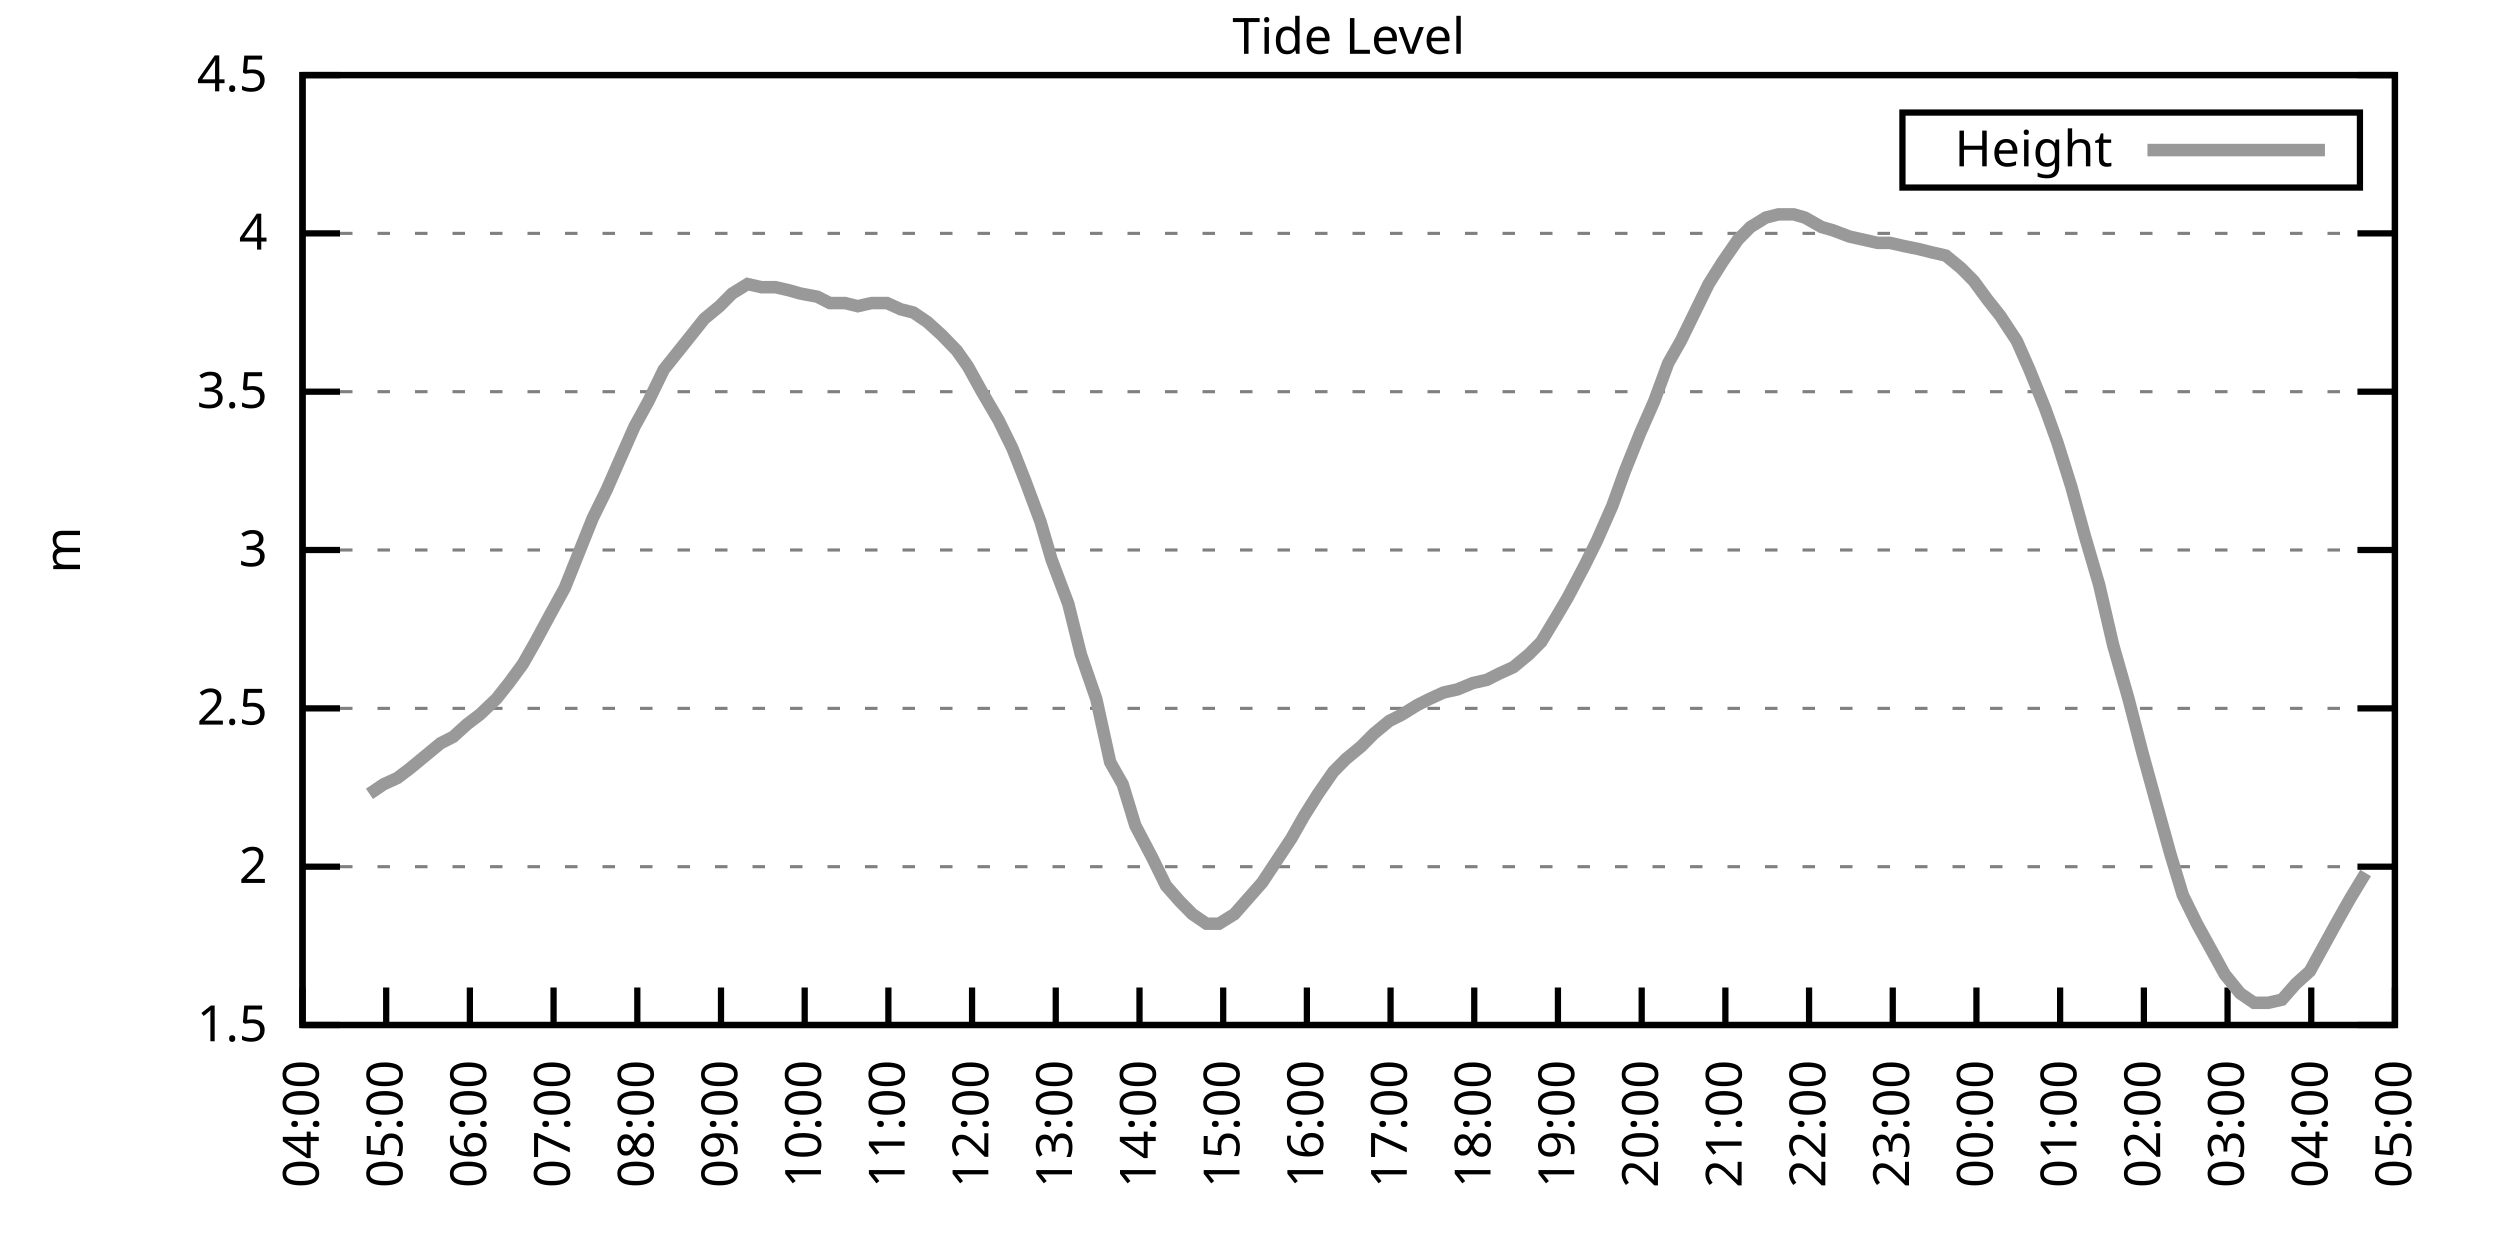
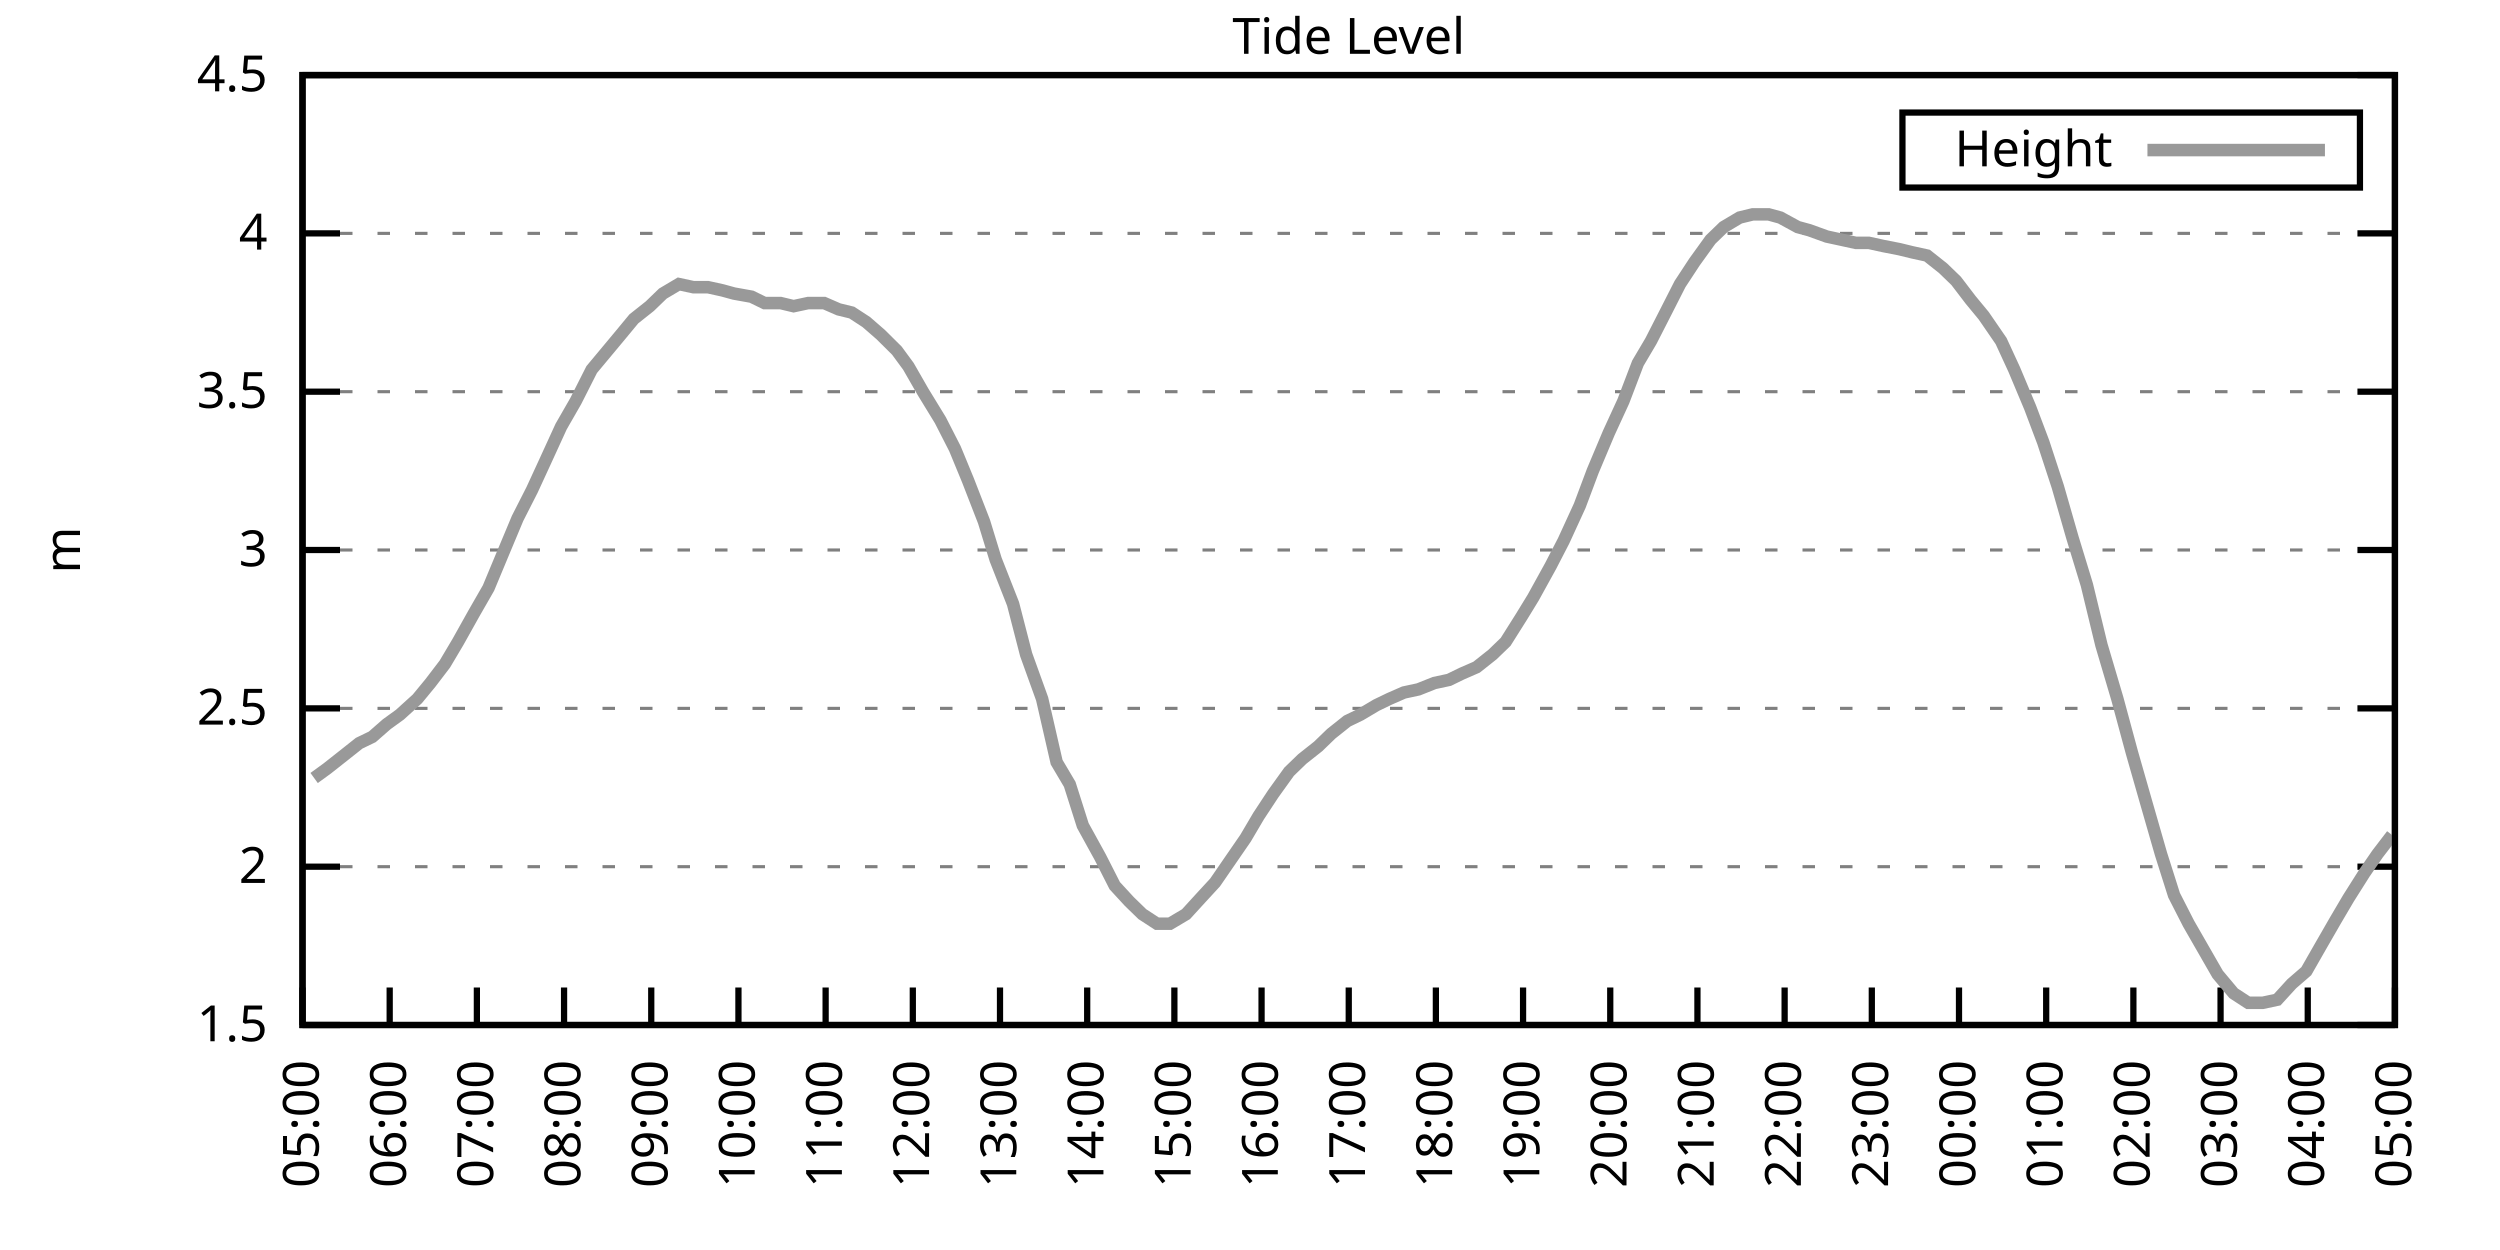
<svg xmlns="http://www.w3.org/2000/svg" xmlns:xlink="http://www.w3.org/1999/xlink" width="400" height="200" viewBox="0 0 400 200">
  <g id="gnuplot_canvas">
    <rect x="0" y="0" width="400" height="200" fill="none" />
    <defs>
      <circle id="gpDot" r="0.5" stroke-width="0.5" stroke="currentColor" />
      <path id="gpPt0" stroke-width="0.333" stroke="currentColor" d="M-1,0 h2 M0,-1 v2" />
      <path id="gpPt1" stroke-width="0.333" stroke="currentColor" d="M-1,-1 L1,1 M1,-1 L-1,1" />
      <path id="gpPt2" stroke-width="0.333" stroke="currentColor" d="M-1,0 L1,0 M0,-1 L0,1 M-1,-1 L1,1 M-1,1 L1,-1" />
      <rect id="gpPt3" stroke-width="0.333" stroke="currentColor" x="-1" y="-1" width="2" height="2" />
      <rect id="gpPt4" stroke-width="0.333" stroke="currentColor" fill="currentColor" x="-1" y="-1" width="2" height="2" />
      <circle id="gpPt5" stroke-width="0.333" stroke="currentColor" cx="0" cy="0" r="1" />
      <use xlink:href="#gpPt5" id="gpPt6" fill="currentColor" stroke="none" />
      <path id="gpPt7" stroke-width="0.333" stroke="currentColor" d="M0,-1.33 L-1.33,0.67 L1.33,0.67 z" />
      <use xlink:href="#gpPt7" id="gpPt8" fill="currentColor" stroke="none" />
      <use xlink:href="#gpPt7" id="gpPt9" stroke="currentColor" transform="rotate(180)" />
      <use xlink:href="#gpPt9" id="gpPt10" fill="currentColor" stroke="none" />
      <use xlink:href="#gpPt3" id="gpPt11" stroke="currentColor" transform="rotate(45)" />
      <use xlink:href="#gpPt11" id="gpPt12" fill="currentColor" stroke="none" />
      <path id="gpPt13" stroke-width="0.333" stroke="currentColor" d="M0,1.330 L1.265,0.411 L0.782,-1.067 L-0.782,-1.076 L-1.265,0.411 z" />
      <use xlink:href="#gpPt13" id="gpPt14" fill="currentColor" stroke="none" />
      <filter id="textbox" filterUnits="objectBoundingBox" x="0" y="0" height="1" width="1">
        <feFlood flood-color="white" flood-opacity="1" result="bgnd" />
        <feComposite in="SourceGraphic" in2="bgnd" operator="atop" />
      </filter>
      <filter id="greybox" filterUnits="objectBoundingBox" x="0" y="0" height="1" width="1">
        <feFlood flood-color="lightgrey" flood-opacity="1" result="grey" />
        <feComposite in="SourceGraphic" in2="grey" operator="atop" />
      </filter>
    </defs>
    <g fill="none" color="white" stroke="currentColor" stroke-width="1.00" stroke-linecap="butt" stroke-linejoin="miter">
</g>
    <g fill="none" color="black" stroke="currentColor" stroke-width="1.00" stroke-linecap="butt" stroke-linejoin="miter">
      <g stroke="none" shape-rendering="crispEdges">
        <polygon fill="rgb(255, 255, 255)" points="48.40,164.00 383.18,164.00 383.18,12.02 48.40,12.02 " />
      </g>
    </g>
    <g fill="none" color="black" stroke="currentColor" stroke-width="1.00" stroke-linecap="butt" stroke-linejoin="miter">
</g>
    <g fill="none" color="black" stroke="black" stroke-width="0.50" stroke-linecap="butt" stroke-linejoin="miter">
</g>
    <g fill="none" color="gray" stroke="currentColor" stroke-width="0.50" stroke-linecap="butt" stroke-linejoin="miter">
      <path stroke="gray" stroke-dasharray="2,4" class="gridline" d="M48.40,164.00 L383.19,164.00  " />
    </g>
    <g fill="none" color="gray" stroke="gray" stroke-width="1.00" stroke-linecap="butt" stroke-linejoin="miter">
</g>
    <g fill="none" color="black" stroke="currentColor" stroke-width="1.00" stroke-linecap="butt" stroke-linejoin="miter">
      <path stroke="black" d="M48.40,164.00 L54.40,164.00 M383.19,164.00 L377.19,164.00  " />
      <g transform="translate(42.80,166.60)" stroke="none" fill="black" font-family="Sans" font-size="8.00" text-anchor="end">
        <text>
          <tspan font-family="Sans"> 1.5</tspan>
        </text>
      </g>
    </g>
    <g fill="none" color="black" stroke="currentColor" stroke-width="1.00" stroke-linecap="butt" stroke-linejoin="miter">
</g>
    <g fill="none" color="black" stroke="black" stroke-width="0.50" stroke-linecap="butt" stroke-linejoin="miter">
</g>
    <g fill="none" color="gray" stroke="currentColor" stroke-width="0.50" stroke-linecap="butt" stroke-linejoin="miter">
      <path stroke="gray" stroke-dasharray="2,4" class="gridline" d="M48.40,138.67 L383.19,138.67  " />
    </g>
    <g fill="none" color="gray" stroke="gray" stroke-width="1.00" stroke-linecap="butt" stroke-linejoin="miter">
</g>
    <g fill="none" color="black" stroke="currentColor" stroke-width="1.00" stroke-linecap="butt" stroke-linejoin="miter">
      <path stroke="black" d="M48.40,138.67 L54.40,138.67 M383.19,138.67 L377.19,138.67  " />
      <g transform="translate(42.80,141.27)" stroke="none" fill="black" font-family="Sans" font-size="8.00" text-anchor="end">
        <text>
          <tspan font-family="Sans"> 2</tspan>
        </text>
      </g>
    </g>
    <g fill="none" color="black" stroke="currentColor" stroke-width="1.00" stroke-linecap="butt" stroke-linejoin="miter">
</g>
    <g fill="none" color="black" stroke="black" stroke-width="0.50" stroke-linecap="butt" stroke-linejoin="miter">
</g>
    <g fill="none" color="gray" stroke="currentColor" stroke-width="0.50" stroke-linecap="butt" stroke-linejoin="miter">
      <path stroke="gray" stroke-dasharray="2,4" class="gridline" d="M48.40,113.34 L383.19,113.34  " />
    </g>
    <g fill="none" color="gray" stroke="gray" stroke-width="1.00" stroke-linecap="butt" stroke-linejoin="miter">
</g>
    <g fill="none" color="black" stroke="currentColor" stroke-width="1.00" stroke-linecap="butt" stroke-linejoin="miter">
      <path stroke="black" d="M48.40,113.34 L54.40,113.34 M383.19,113.34 L377.19,113.34  " />
      <g transform="translate(42.80,115.94)" stroke="none" fill="black" font-family="Sans" font-size="8.00" text-anchor="end">
        <text>
          <tspan font-family="Sans"> 2.5</tspan>
        </text>
      </g>
    </g>
    <g fill="none" color="black" stroke="currentColor" stroke-width="1.00" stroke-linecap="butt" stroke-linejoin="miter">
</g>
    <g fill="none" color="black" stroke="black" stroke-width="0.50" stroke-linecap="butt" stroke-linejoin="miter">
</g>
    <g fill="none" color="gray" stroke="currentColor" stroke-width="0.50" stroke-linecap="butt" stroke-linejoin="miter">
      <path stroke="gray" stroke-dasharray="2,4" class="gridline" d="M48.40,88.00 L383.19,88.00  " />
    </g>
    <g fill="none" color="gray" stroke="gray" stroke-width="1.00" stroke-linecap="butt" stroke-linejoin="miter">
</g>
    <g fill="none" color="black" stroke="currentColor" stroke-width="1.00" stroke-linecap="butt" stroke-linejoin="miter">
      <path stroke="black" d="M48.40,88.00 L54.40,88.00 M383.19,88.00 L377.19,88.00  " />
      <g transform="translate(42.80,90.60)" stroke="none" fill="black" font-family="Sans" font-size="8.00" text-anchor="end">
        <text>
          <tspan font-family="Sans"> 3</tspan>
        </text>
      </g>
    </g>
    <g fill="none" color="black" stroke="currentColor" stroke-width="1.00" stroke-linecap="butt" stroke-linejoin="miter">
</g>
    <g fill="none" color="black" stroke="black" stroke-width="0.50" stroke-linecap="butt" stroke-linejoin="miter">
</g>
    <g fill="none" color="gray" stroke="currentColor" stroke-width="0.50" stroke-linecap="butt" stroke-linejoin="miter">
      <path stroke="gray" stroke-dasharray="2,4" class="gridline" d="M48.40,62.67 L383.19,62.67  " />
    </g>
    <g fill="none" color="gray" stroke="gray" stroke-width="1.00" stroke-linecap="butt" stroke-linejoin="miter">
</g>
    <g fill="none" color="black" stroke="currentColor" stroke-width="1.00" stroke-linecap="butt" stroke-linejoin="miter">
      <path stroke="black" d="M48.40,62.67 L54.40,62.67 M383.19,62.67 L377.19,62.67  " />
      <g transform="translate(42.80,65.27)" stroke="none" fill="black" font-family="Sans" font-size="8.00" text-anchor="end">
        <text>
          <tspan font-family="Sans"> 3.5</tspan>
        </text>
      </g>
    </g>
    <g fill="none" color="black" stroke="currentColor" stroke-width="1.00" stroke-linecap="butt" stroke-linejoin="miter">
</g>
    <g fill="none" color="black" stroke="black" stroke-width="0.50" stroke-linecap="butt" stroke-linejoin="miter">
</g>
    <g fill="none" color="gray" stroke="currentColor" stroke-width="0.50" stroke-linecap="butt" stroke-linejoin="miter">
      <path stroke="gray" stroke-dasharray="2,4" class="gridline" d="M48.40,37.34 L383.19,37.34  " />
    </g>
    <g fill="none" color="gray" stroke="gray" stroke-width="1.00" stroke-linecap="butt" stroke-linejoin="miter">
</g>
    <g fill="none" color="black" stroke="currentColor" stroke-width="1.00" stroke-linecap="butt" stroke-linejoin="miter">
      <path stroke="black" d="M48.40,37.34 L54.40,37.34 M383.19,37.34 L377.19,37.34  " />
      <g transform="translate(42.80,39.94)" stroke="none" fill="black" font-family="Sans" font-size="8.00" text-anchor="end">
        <text>
          <tspan font-family="Sans"> 4</tspan>
        </text>
      </g>
    </g>
    <g fill="none" color="black" stroke="currentColor" stroke-width="1.00" stroke-linecap="butt" stroke-linejoin="miter">
</g>
    <g fill="none" color="black" stroke="black" stroke-width="0.50" stroke-linecap="butt" stroke-linejoin="miter">
</g>
    <g fill="none" color="gray" stroke="currentColor" stroke-width="0.50" stroke-linecap="butt" stroke-linejoin="miter">
      <path stroke="gray" stroke-dasharray="2,4" class="gridline" d="M48.40,12.01 L383.19,12.01  " />
    </g>
    <g fill="none" color="gray" stroke="gray" stroke-width="1.00" stroke-linecap="butt" stroke-linejoin="miter">
</g>
    <g fill="none" color="black" stroke="currentColor" stroke-width="1.00" stroke-linecap="butt" stroke-linejoin="miter">
      <path stroke="black" d="M48.40,12.01 L54.40,12.01 M383.19,12.01 L377.19,12.01  " />
      <g transform="translate(42.80,14.61)" stroke="none" fill="black" font-family="Sans" font-size="8.00" text-anchor="end">
        <text>
          <tspan font-family="Sans"> 4.5</tspan>
        </text>
      </g>
    </g>
    <g fill="none" color="black" stroke="currentColor" stroke-width="1.00" stroke-linecap="butt" stroke-linejoin="miter">
      <path stroke="black" d="M48.40,164.00 L48.40,158.00  " />
      <g transform="translate(51.00,169.60) rotate(270.00)" stroke="none" fill="black" font-family="Sans" font-size="8.00" text-anchor="end">
        <text>
-           <tspan font-family="Sans">04:00</tspan>
-         </text>
-       </g>
-     </g>
-     <g fill="none" color="black" stroke="currentColor" stroke-width="1.00" stroke-linecap="butt" stroke-linejoin="miter">
-       <path stroke="black" d="M61.79,164.00 L61.79,158.00  " />
-       <g transform="translate(64.39,169.60) rotate(270.00)" stroke="none" fill="black" font-family="Sans" font-size="8.00" text-anchor="end">
-         <text>
          <tspan font-family="Sans">05:00</tspan>
        </text>
      </g>
    </g>
    <g fill="none" color="black" stroke="currentColor" stroke-width="1.00" stroke-linecap="butt" stroke-linejoin="miter">
-       <path stroke="black" d="M75.18,164.00 L75.18,158.00  " />
-       <g transform="translate(77.78,169.60) rotate(270.00)" stroke="none" fill="black" font-family="Sans" font-size="8.00" text-anchor="end">
+       <path stroke="black" d="M62.35,164.00 L62.35,158.00  " />
+       <g transform="translate(64.95,169.60) rotate(270.00)" stroke="none" fill="black" font-family="Sans" font-size="8.00" text-anchor="end">
        <text>
          <tspan font-family="Sans">06:00</tspan>
        </text>
      </g>
    </g>
    <g fill="none" color="black" stroke="currentColor" stroke-width="1.00" stroke-linecap="butt" stroke-linejoin="miter">
-       <path stroke="black" d="M88.57,164.00 L88.57,158.00  " />
-       <g transform="translate(91.17,169.60) rotate(270.00)" stroke="none" fill="black" font-family="Sans" font-size="8.00" text-anchor="end">
+       <path stroke="black" d="M76.30,164.00 L76.30,158.00  " />
+       <g transform="translate(78.90,169.60) rotate(270.00)" stroke="none" fill="black" font-family="Sans" font-size="8.00" text-anchor="end">
        <text>
          <tspan font-family="Sans">07:00</tspan>
        </text>
      </g>
    </g>
    <g fill="none" color="black" stroke="currentColor" stroke-width="1.00" stroke-linecap="butt" stroke-linejoin="miter">
-       <path stroke="black" d="M101.97,164.00 L101.97,158.00  " />
-       <g transform="translate(104.57,169.60) rotate(270.00)" stroke="none" fill="black" font-family="Sans" font-size="8.00" text-anchor="end">
+       <path stroke="black" d="M90.25,164.00 L90.25,158.00  " />
+       <g transform="translate(92.85,169.60) rotate(270.00)" stroke="none" fill="black" font-family="Sans" font-size="8.00" text-anchor="end">
        <text>
          <tspan font-family="Sans">08:00</tspan>
        </text>
      </g>
    </g>
    <g fill="none" color="black" stroke="currentColor" stroke-width="1.00" stroke-linecap="butt" stroke-linejoin="miter">
-       <path stroke="black" d="M115.36,164.00 L115.36,158.00  " />
-       <g transform="translate(117.96,169.60) rotate(270.00)" stroke="none" fill="black" font-family="Sans" font-size="8.00" text-anchor="end">
+       <path stroke="black" d="M104.20,164.00 L104.20,158.00  " />
+       <g transform="translate(106.80,169.60) rotate(270.00)" stroke="none" fill="black" font-family="Sans" font-size="8.00" text-anchor="end">
        <text>
          <tspan font-family="Sans">09:00</tspan>
        </text>
      </g>
    </g>
    <g fill="none" color="black" stroke="currentColor" stroke-width="1.00" stroke-linecap="butt" stroke-linejoin="miter">
-       <path stroke="black" d="M128.75,164.00 L128.75,158.00  " />
-       <g transform="translate(131.35,169.60) rotate(270.00)" stroke="none" fill="black" font-family="Sans" font-size="8.00" text-anchor="end">
+       <path stroke="black" d="M118.15,164.00 L118.15,158.00  " />
+       <g transform="translate(120.75,169.60) rotate(270.00)" stroke="none" fill="black" font-family="Sans" font-size="8.00" text-anchor="end">
        <text>
          <tspan font-family="Sans">10:00</tspan>
        </text>
      </g>
    </g>
    <g fill="none" color="black" stroke="currentColor" stroke-width="1.00" stroke-linecap="butt" stroke-linejoin="miter">
-       <path stroke="black" d="M142.14,164.00 L142.14,158.00  " />
-       <g transform="translate(144.74,169.60) rotate(270.00)" stroke="none" fill="black" font-family="Sans" font-size="8.00" text-anchor="end">
+       <path stroke="black" d="M132.10,164.00 L132.10,158.00  " />
+       <g transform="translate(134.70,169.60) rotate(270.00)" stroke="none" fill="black" font-family="Sans" font-size="8.00" text-anchor="end">
        <text>
          <tspan font-family="Sans">11:00</tspan>
        </text>
      </g>
    </g>
    <g fill="none" color="black" stroke="currentColor" stroke-width="1.00" stroke-linecap="butt" stroke-linejoin="miter">
-       <path stroke="black" d="M155.53,164.00 L155.53,158.00  " />
-       <g transform="translate(158.13,169.60) rotate(270.00)" stroke="none" fill="black" font-family="Sans" font-size="8.00" text-anchor="end">
+       <path stroke="black" d="M146.05,164.00 L146.05,158.00  " />
+       <g transform="translate(148.65,169.60) rotate(270.00)" stroke="none" fill="black" font-family="Sans" font-size="8.00" text-anchor="end">
        <text>
          <tspan font-family="Sans">12:00</tspan>
        </text>
      </g>
    </g>
    <g fill="none" color="black" stroke="currentColor" stroke-width="1.00" stroke-linecap="butt" stroke-linejoin="miter">
-       <path stroke="black" d="M168.92,164.00 L168.92,158.00  " />
-       <g transform="translate(171.52,169.60) rotate(270.00)" stroke="none" fill="black" font-family="Sans" font-size="8.00" text-anchor="end">
+       <path stroke="black" d="M160.00,164.00 L160.00,158.00  " />
+       <g transform="translate(162.60,169.60) rotate(270.00)" stroke="none" fill="black" font-family="Sans" font-size="8.00" text-anchor="end">
        <text>
          <tspan font-family="Sans">13:00</tspan>
        </text>
      </g>
    </g>
    <g fill="none" color="black" stroke="currentColor" stroke-width="1.00" stroke-linecap="butt" stroke-linejoin="miter">
-       <path stroke="black" d="M182.32,164.00 L182.32,158.00  " />
-       <g transform="translate(184.92,169.60) rotate(270.00)" stroke="none" fill="black" font-family="Sans" font-size="8.00" text-anchor="end">
+       <path stroke="black" d="M173.95,164.00 L173.95,158.00  " />
+       <g transform="translate(176.55,169.60) rotate(270.00)" stroke="none" fill="black" font-family="Sans" font-size="8.00" text-anchor="end">
        <text>
          <tspan font-family="Sans">14:00</tspan>
        </text>
      </g>
    </g>
    <g fill="none" color="black" stroke="currentColor" stroke-width="1.00" stroke-linecap="butt" stroke-linejoin="miter">
-       <path stroke="black" d="M195.71,164.00 L195.71,158.00  " />
-       <g transform="translate(198.31,169.60) rotate(270.00)" stroke="none" fill="black" font-family="Sans" font-size="8.00" text-anchor="end">
+       <path stroke="black" d="M187.90,164.00 L187.90,158.00  " />
+       <g transform="translate(190.50,169.60) rotate(270.00)" stroke="none" fill="black" font-family="Sans" font-size="8.00" text-anchor="end">
        <text>
          <tspan font-family="Sans">15:00</tspan>
        </text>
      </g>
    </g>
    <g fill="none" color="black" stroke="currentColor" stroke-width="1.00" stroke-linecap="butt" stroke-linejoin="miter">
-       <path stroke="black" d="M209.10,164.00 L209.10,158.00  " />
-       <g transform="translate(211.70,169.60) rotate(270.00)" stroke="none" fill="black" font-family="Sans" font-size="8.00" text-anchor="end">
+       <path stroke="black" d="M201.85,164.00 L201.85,158.00  " />
+       <g transform="translate(204.45,169.60) rotate(270.00)" stroke="none" fill="black" font-family="Sans" font-size="8.00" text-anchor="end">
        <text>
          <tspan font-family="Sans">16:00</tspan>
        </text>
      </g>
    </g>
    <g fill="none" color="black" stroke="currentColor" stroke-width="1.00" stroke-linecap="butt" stroke-linejoin="miter">
-       <path stroke="black" d="M222.49,164.00 L222.49,158.00  " />
-       <g transform="translate(225.09,169.60) rotate(270.00)" stroke="none" fill="black" font-family="Sans" font-size="8.00" text-anchor="end">
+       <path stroke="black" d="M215.80,164.00 L215.80,158.00  " />
+       <g transform="translate(218.40,169.60) rotate(270.00)" stroke="none" fill="black" font-family="Sans" font-size="8.00" text-anchor="end">
        <text>
          <tspan font-family="Sans">17:00</tspan>
        </text>
      </g>
    </g>
    <g fill="none" color="black" stroke="currentColor" stroke-width="1.00" stroke-linecap="butt" stroke-linejoin="miter">
-       <path stroke="black" d="M235.88,164.00 L235.88,158.00  " />
-       <g transform="translate(238.48,169.60) rotate(270.00)" stroke="none" fill="black" font-family="Sans" font-size="8.00" text-anchor="end">
+       <path stroke="black" d="M229.74,164.00 L229.74,158.00  " />
+       <g transform="translate(232.34,169.60) rotate(270.00)" stroke="none" fill="black" font-family="Sans" font-size="8.00" text-anchor="end">
        <text>
          <tspan font-family="Sans">18:00</tspan>
        </text>
      </g>
    </g>
    <g fill="none" color="black" stroke="currentColor" stroke-width="1.00" stroke-linecap="butt" stroke-linejoin="miter">
-       <path stroke="black" d="M249.27,164.00 L249.27,158.00  " />
-       <g transform="translate(251.87,169.60) rotate(270.00)" stroke="none" fill="black" font-family="Sans" font-size="8.00" text-anchor="end">
+       <path stroke="black" d="M243.69,164.00 L243.69,158.00  " />
+       <g transform="translate(246.29,169.60) rotate(270.00)" stroke="none" fill="black" font-family="Sans" font-size="8.00" text-anchor="end">
        <text>
          <tspan font-family="Sans">19:00</tspan>
        </text>
      </g>
    </g>
    <g fill="none" color="black" stroke="currentColor" stroke-width="1.00" stroke-linecap="butt" stroke-linejoin="miter">
-       <path stroke="black" d="M262.67,164.00 L262.67,158.00  " />
-       <g transform="translate(265.27,169.60) rotate(270.00)" stroke="none" fill="black" font-family="Sans" font-size="8.00" text-anchor="end">
+       <path stroke="black" d="M257.64,164.00 L257.64,158.00  " />
+       <g transform="translate(260.24,169.60) rotate(270.00)" stroke="none" fill="black" font-family="Sans" font-size="8.00" text-anchor="end">
        <text>
          <tspan font-family="Sans">20:00</tspan>
        </text>
      </g>
    </g>
    <g fill="none" color="black" stroke="currentColor" stroke-width="1.00" stroke-linecap="butt" stroke-linejoin="miter">
-       <path stroke="black" d="M276.06,164.00 L276.06,158.00  " />
-       <g transform="translate(278.66,169.60) rotate(270.00)" stroke="none" fill="black" font-family="Sans" font-size="8.00" text-anchor="end">
+       <path stroke="black" d="M271.59,164.00 L271.59,158.00  " />
+       <g transform="translate(274.19,169.60) rotate(270.00)" stroke="none" fill="black" font-family="Sans" font-size="8.00" text-anchor="end">
        <text>
          <tspan font-family="Sans">21:00</tspan>
        </text>
      </g>
    </g>
    <g fill="none" color="black" stroke="currentColor" stroke-width="1.00" stroke-linecap="butt" stroke-linejoin="miter">
-       <path stroke="black" d="M289.45,164.00 L289.45,158.00  " />
-       <g transform="translate(292.05,169.60) rotate(270.00)" stroke="none" fill="black" font-family="Sans" font-size="8.00" text-anchor="end">
+       <path stroke="black" d="M285.54,164.00 L285.54,158.00  " />
+       <g transform="translate(288.14,169.60) rotate(270.00)" stroke="none" fill="black" font-family="Sans" font-size="8.00" text-anchor="end">
        <text>
          <tspan font-family="Sans">22:00</tspan>
        </text>
      </g>
    </g>
    <g fill="none" color="black" stroke="currentColor" stroke-width="1.00" stroke-linecap="butt" stroke-linejoin="miter">
-       <path stroke="black" d="M302.84,164.00 L302.84,158.00  " />
-       <g transform="translate(305.44,169.60) rotate(270.00)" stroke="none" fill="black" font-family="Sans" font-size="8.00" text-anchor="end">
+       <path stroke="black" d="M299.49,164.00 L299.49,158.00  " />
+       <g transform="translate(302.09,169.60) rotate(270.00)" stroke="none" fill="black" font-family="Sans" font-size="8.00" text-anchor="end">
        <text>
          <tspan font-family="Sans">23:00</tspan>
        </text>
      </g>
    </g>
    <g fill="none" color="black" stroke="currentColor" stroke-width="1.00" stroke-linecap="butt" stroke-linejoin="miter">
-       <path stroke="black" d="M316.23,164.00 L316.23,158.00  " />
-       <g transform="translate(318.83,169.60) rotate(270.00)" stroke="none" fill="black" font-family="Sans" font-size="8.00" text-anchor="end">
+       <path stroke="black" d="M313.44,164.00 L313.44,158.00  " />
+       <g transform="translate(316.04,169.60) rotate(270.00)" stroke="none" fill="black" font-family="Sans" font-size="8.00" text-anchor="end">
        <text>
          <tspan font-family="Sans">00:00</tspan>
        </text>
      </g>
    </g>
    <g fill="none" color="black" stroke="currentColor" stroke-width="1.00" stroke-linecap="butt" stroke-linejoin="miter">
-       <path stroke="black" d="M329.62,164.00 L329.62,158.00  " />
-       <g transform="translate(332.22,169.60) rotate(270.00)" stroke="none" fill="black" font-family="Sans" font-size="8.00" text-anchor="end">
+       <path stroke="black" d="M327.39,164.00 L327.39,158.00  " />
+       <g transform="translate(329.99,169.60) rotate(270.00)" stroke="none" fill="black" font-family="Sans" font-size="8.00" text-anchor="end">
        <text>
          <tspan font-family="Sans">01:00</tspan>
        </text>
      </g>
    </g>
    <g fill="none" color="black" stroke="currentColor" stroke-width="1.00" stroke-linecap="butt" stroke-linejoin="miter">
-       <path stroke="black" d="M343.02,164.00 L343.02,158.00  " />
-       <g transform="translate(345.62,169.60) rotate(270.00)" stroke="none" fill="black" font-family="Sans" font-size="8.00" text-anchor="end">
+       <path stroke="black" d="M341.34,164.00 L341.34,158.00  " />
+       <g transform="translate(343.94,169.60) rotate(270.00)" stroke="none" fill="black" font-family="Sans" font-size="8.00" text-anchor="end">
        <text>
          <tspan font-family="Sans">02:00</tspan>
        </text>
      </g>
    </g>
    <g fill="none" color="black" stroke="currentColor" stroke-width="1.00" stroke-linecap="butt" stroke-linejoin="miter">
-       <path stroke="black" d="M356.41,164.00 L356.41,158.00  " />
-       <g transform="translate(359.01,169.60) rotate(270.00)" stroke="none" fill="black" font-family="Sans" font-size="8.00" text-anchor="end">
+       <path stroke="black" d="M355.29,164.00 L355.29,158.00  " />
+       <g transform="translate(357.89,169.60) rotate(270.00)" stroke="none" fill="black" font-family="Sans" font-size="8.00" text-anchor="end">
        <text>
          <tspan font-family="Sans">03:00</tspan>
        </text>
      </g>
    </g>
    <g fill="none" color="black" stroke="currentColor" stroke-width="1.00" stroke-linecap="butt" stroke-linejoin="miter">
-       <path stroke="black" d="M369.80,164.00 L369.80,158.00  " />
-       <g transform="translate(372.40,169.60) rotate(270.00)" stroke="none" fill="black" font-family="Sans" font-size="8.00" text-anchor="end">
+       <path stroke="black" d="M369.24,164.00 L369.24,158.00  " />
+       <g transform="translate(371.84,169.60) rotate(270.00)" stroke="none" fill="black" font-family="Sans" font-size="8.00" text-anchor="end">
        <text>
          <tspan font-family="Sans">04:00</tspan>
        </text>
      </g>
    </g>
    <g fill="none" color="black" stroke="currentColor" stroke-width="1.00" stroke-linecap="butt" stroke-linejoin="miter">
      <path stroke="black" d="M383.19,164.00 L383.19,158.00  " />
      <g transform="translate(385.79,169.60) rotate(270.00)" stroke="none" fill="black" font-family="Sans" font-size="8.00" text-anchor="end">
        <text>
          <tspan font-family="Sans">05:00</tspan>
        </text>
      </g>
    </g>
    <g fill="none" color="black" stroke="currentColor" stroke-width="1.00" stroke-linecap="butt" stroke-linejoin="miter">
</g>
    <g fill="none" color="black" stroke="currentColor" stroke-width="1.00" stroke-linecap="butt" stroke-linejoin="miter">
      <path stroke="black" d="M48.40,12.01 L48.40,164.00 L383.19,164.00 L383.19,12.01 L48.40,12.01 Z  " />
    </g>
    <g fill="none" color="black" stroke="currentColor" stroke-width="1.00" stroke-linecap="butt" stroke-linejoin="miter">
</g>
    <g fill="none" color="black" stroke="currentColor" stroke-width="1.00" stroke-linecap="butt" stroke-linejoin="miter">
      <path stroke="black" d="M304.39,30.01 L304.39,18.01 L377.59,18.01 L377.59,30.01 L304.39,30.01 Z  " />
    </g>
    <g id="Tide_level_plot_1">
      <g fill="none" color="white" stroke="black" stroke-width="2.00" stroke-linecap="butt" stroke-linejoin="miter">
</g>
      <g fill="none" color="black" stroke="currentColor" stroke-width="2.00" stroke-linecap="butt" stroke-linejoin="miter">
        <g transform="translate(337.99,26.61)" stroke="none" fill="black" font-family="Sans" font-size="8.00" text-anchor="end">
          <text>
            <tspan font-family="Sans">Height</tspan>
          </text>
        </g>
      </g>
      <g fill="none" color="black" stroke="currentColor" stroke-width="2.00" stroke-linecap="butt" stroke-linejoin="miter">
-         <path stroke="rgb(153, 153, 153)" d="M343.59,24.01 L371.99,24.01 M59.11,127.02 L61.35,125.50 L63.58,124.48 L65.59,122.96 L68.04,120.94 L70.50,118.91   L72.50,117.90 L74.74,115.87 L76.75,114.35 L79.42,111.82 L81.43,109.28 L83.66,106.24 L85.67,102.70 L88.13,98.14   L90.36,94.08 L92.59,88.51 L94.82,82.94 L97.06,78.38 L99.06,73.82 L101.52,68.25 L103.75,64.19 L106.21,59.13   L110.67,53.55 L112.68,51.02 L115.13,48.99 L117.14,46.97 L119.60,45.45 L121.83,45.95 L124.06,45.95 L126.29,46.46   L128.08,46.97 L130.76,47.47 L132.77,48.49 L135.22,48.49 L137.23,48.99 L139.46,48.49 L141.92,48.49 L144.15,49.50   L146.16,50.01 L148.39,51.53 L150.62,53.55 L153.08,56.09 L154.86,58.62 L157.10,62.67 L159.77,67.23 L162.01,71.79   L164.01,76.86 L166.47,83.45 L168.25,89.52 L170.93,96.62 L172.94,104.72 L175.40,111.82 L177.63,121.95 L179.64,125.50   L181.65,132.08 L184.32,137.15 L186.56,141.71 L188.79,144.24 L190.80,146.27 L193.03,147.79 L195.04,147.79 L197.49,146.27   L199.73,143.73 L201.96,141.20 L203.97,138.16 L206.64,134.11 L208.65,130.56 L210.88,127.02 L213.34,123.47 L215.35,121.44   L217.80,119.42 L219.81,117.39 L222.27,115.36 L224.28,114.35 L226.73,112.83 L228.74,111.82 L230.97,110.80 L233.20,110.30   L235.66,109.28 L237.89,108.78 L239.90,107.76 L242.13,106.75 L244.59,104.72 L246.60,102.70 L249.05,98.64 L250.84,95.60   L253.51,90.54 L255.52,86.49 L257.98,80.91 L259.99,75.34 L262.44,69.26 L264.67,64.19 L266.91,58.11 L268.92,54.57   L271.15,50.01 L273.38,45.45 L275.61,41.90 L278.07,38.35 L280.07,36.33 L282.53,34.81 L284.54,34.30 L286.99,34.30   L288.78,34.81 L291.46,36.33 L293.24,36.84 L295.92,37.85 L298.15,38.35 L300.39,38.86 L302.39,38.86 L304.63,39.37   L307.08,39.87 L309.09,40.38 L311.32,40.89 L313.78,42.91 L315.79,44.94 L318.02,47.98 L320.03,50.51 L322.70,54.57   L324.71,59.13 L327.17,65.21 L329.18,70.78 L331.41,77.87 L333.64,85.98 L335.87,93.58 L338.10,103.20 L340.56,111.82   L342.79,120.43 L345.02,128.54 L347.26,136.64 L349.26,143.23 L351.50,147.79 L355.96,155.89 L358.42,158.93 L360.65,160.45   L362.88,160.45 L365.11,159.95 L367.34,157.41 L369.58,155.39 L371.81,151.33 L374.04,147.28 L376.05,143.73 L378.50,139.68    " />
+         <path stroke="rgb(153, 153, 153)" d="M343.59,24.01 L371.99,24.01 M50.26,124.48 L52.35,122.96 L54.91,120.94 L57.47,118.91 L59.56,117.90 L61.88,115.87   L63.98,114.35 L66.77,111.82 L68.86,109.28 L71.18,106.24 L73.28,102.70 L75.83,98.14 L78.16,94.08 L80.48,88.51   L82.81,82.94 L85.13,78.38 L87.23,73.82 L89.78,68.25 L92.11,64.19 L94.67,59.13 L99.32,53.55 L101.41,51.02   L103.97,48.99 L106.06,46.97 L108.62,45.45 L110.94,45.95 L113.27,45.95 L115.59,46.46 L117.45,46.97 L120.24,47.47   L122.33,48.49 L124.89,48.49 L126.98,48.99 L129.31,48.49 L131.87,48.49 L134.19,49.50 L136.28,50.01 L138.61,51.53   L140.93,53.55 L143.49,56.09 L145.35,58.62 L147.67,62.67 L150.46,67.23 L152.79,71.79 L154.88,76.86 L157.44,83.45   L159.30,89.52 L162.09,96.62 L164.18,104.72 L166.74,111.82 L169.06,121.95 L171.16,125.50 L173.25,132.08 L176.04,137.15   L178.36,141.71 L180.69,144.24 L182.78,146.27 L185.11,147.79 L187.20,147.79 L189.76,146.27 L192.08,143.73 L194.41,141.20   L196.50,138.16 L199.29,134.11 L201.38,130.56 L203.71,127.02 L206.26,123.47 L208.36,121.44 L210.91,119.42 L213.01,117.39   L215.56,115.36 L217.65,114.35 L220.21,112.83 L222.30,111.82 L224.63,110.80 L226.95,110.30 L229.51,109.28 L231.84,108.78   L233.93,107.76 L236.25,106.75 L238.81,104.72 L240.90,102.70 L243.46,98.64 L245.32,95.60 L248.11,90.54 L250.20,86.49   L252.76,80.91 L254.85,75.34 L257.41,69.26 L259.74,64.19 L262.06,58.11 L264.15,54.57 L266.48,50.01 L268.80,45.45   L271.13,41.90 L273.69,38.35 L275.78,36.33 L278.34,34.81 L280.43,34.30 L282.99,34.30 L284.85,34.81 L287.64,36.33   L289.50,36.84 L292.29,37.85 L294.61,38.35 L296.94,38.86 L299.03,38.86 L301.35,39.37 L303.91,39.87 L306.00,40.38   L308.33,40.89 L310.88,42.91 L312.98,44.94 L315.30,47.98 L317.39,50.51 L320.18,54.57 L322.28,59.13 L324.83,65.21   L326.93,70.78 L329.25,77.87 L331.58,85.98 L333.90,93.58 L336.23,103.20 L338.78,111.82 L341.11,120.43 L343.43,128.54   L345.76,136.64 L347.85,143.23 L350.18,147.79 L354.83,155.89 L357.38,158.93 L359.71,160.45 L362.03,160.45 L364.36,159.95   L366.68,157.41 L369.01,155.39 L371.33,151.33 L373.66,147.28 L375.75,143.73 L378.31,139.68 L380.40,136.64 L382.73,133.60    " />
      </g>
    </g>
    <g fill="none" color="black" stroke="currentColor" stroke-width="2.00" stroke-linecap="butt" stroke-linejoin="miter">
</g>
    <g fill="none" color="black" stroke="black" stroke-width="1.00" stroke-linecap="butt" stroke-linejoin="miter">
</g>
    <g fill="none" color="black" stroke="currentColor" stroke-width="1.00" stroke-linecap="butt" stroke-linejoin="miter">
      <path stroke="black" d="M48.40,12.01 L48.40,164.00 L383.19,164.00 L383.19,12.01 L48.40,12.01 Z  " />
      <g transform="translate(12.80,88.01) rotate(270.00)" stroke="none" fill="black" font-family="Sans" font-size="8.00" text-anchor="middle">
        <text>
          <tspan font-family="Sans">m</tspan>
        </text>
      </g>
    </g>
    <g fill="none" color="black" stroke="currentColor" stroke-width="1.00" stroke-linecap="butt" stroke-linejoin="miter">
</g>
    <g fill="none" color="black" stroke="currentColor" stroke-width="1.00" stroke-linecap="butt" stroke-linejoin="miter">
      <g transform="translate(215.79,8.61)" stroke="none" fill="black" font-family="Sans" font-size="8.00" text-anchor="middle">
        <text>
          <tspan font-family="Sans">Tide Level</tspan>
        </text>
      </g>
    </g>
    <g fill="none" color="black" stroke="currentColor" stroke-width="1.00" stroke-linecap="butt" stroke-linejoin="miter">
</g>
  </g>
</svg>
